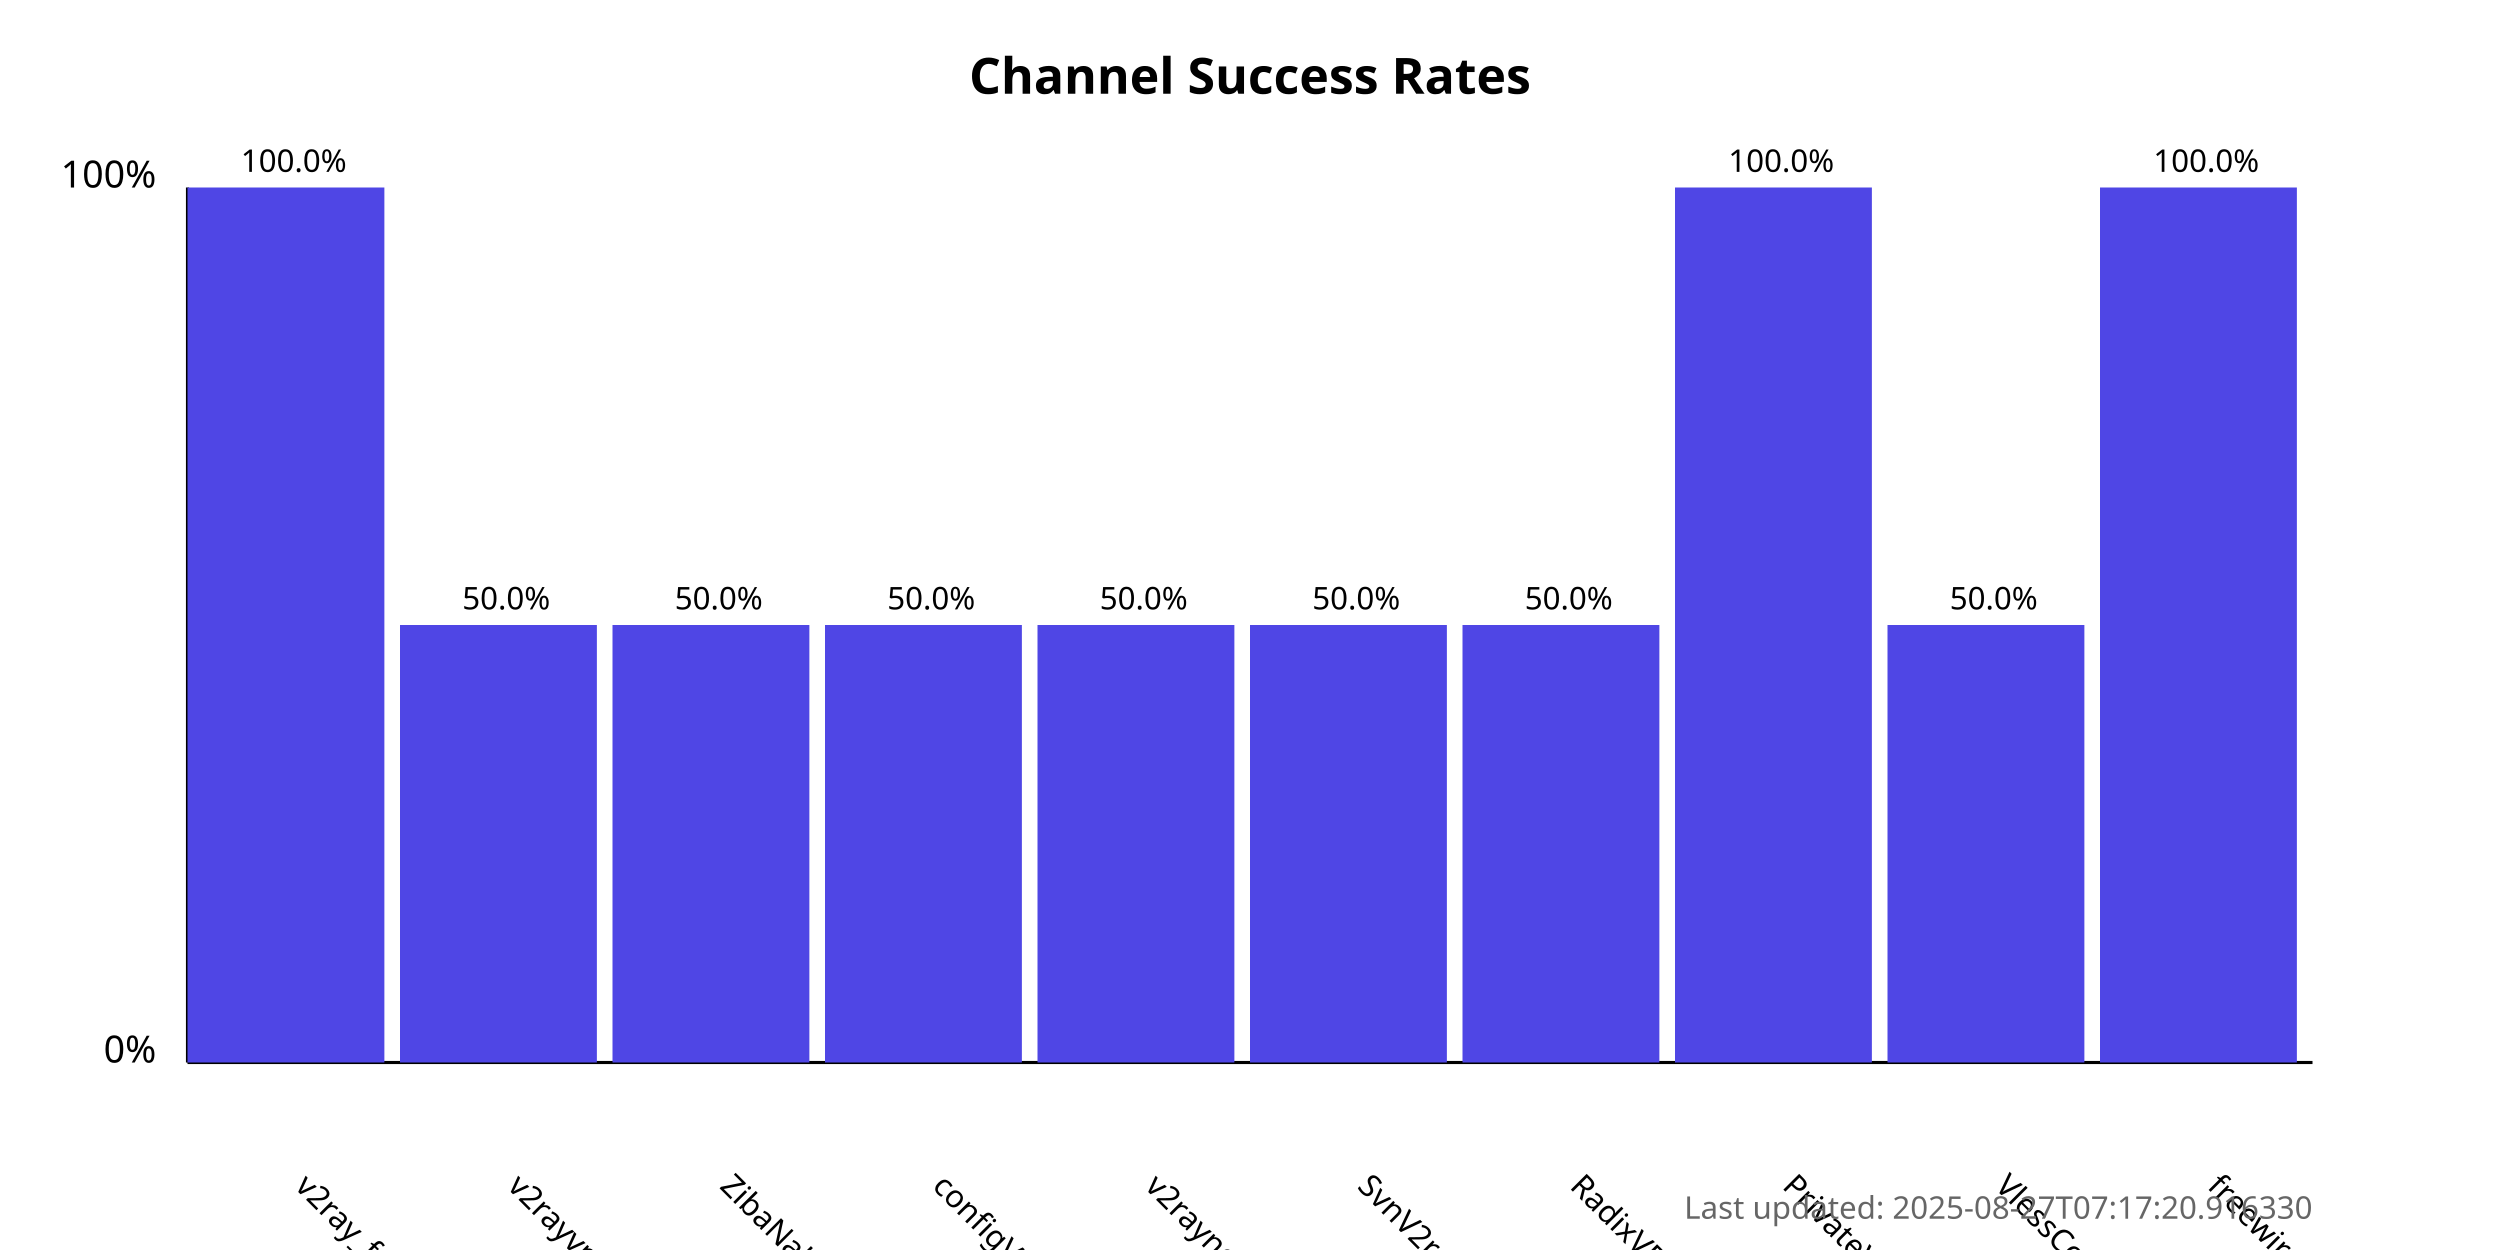
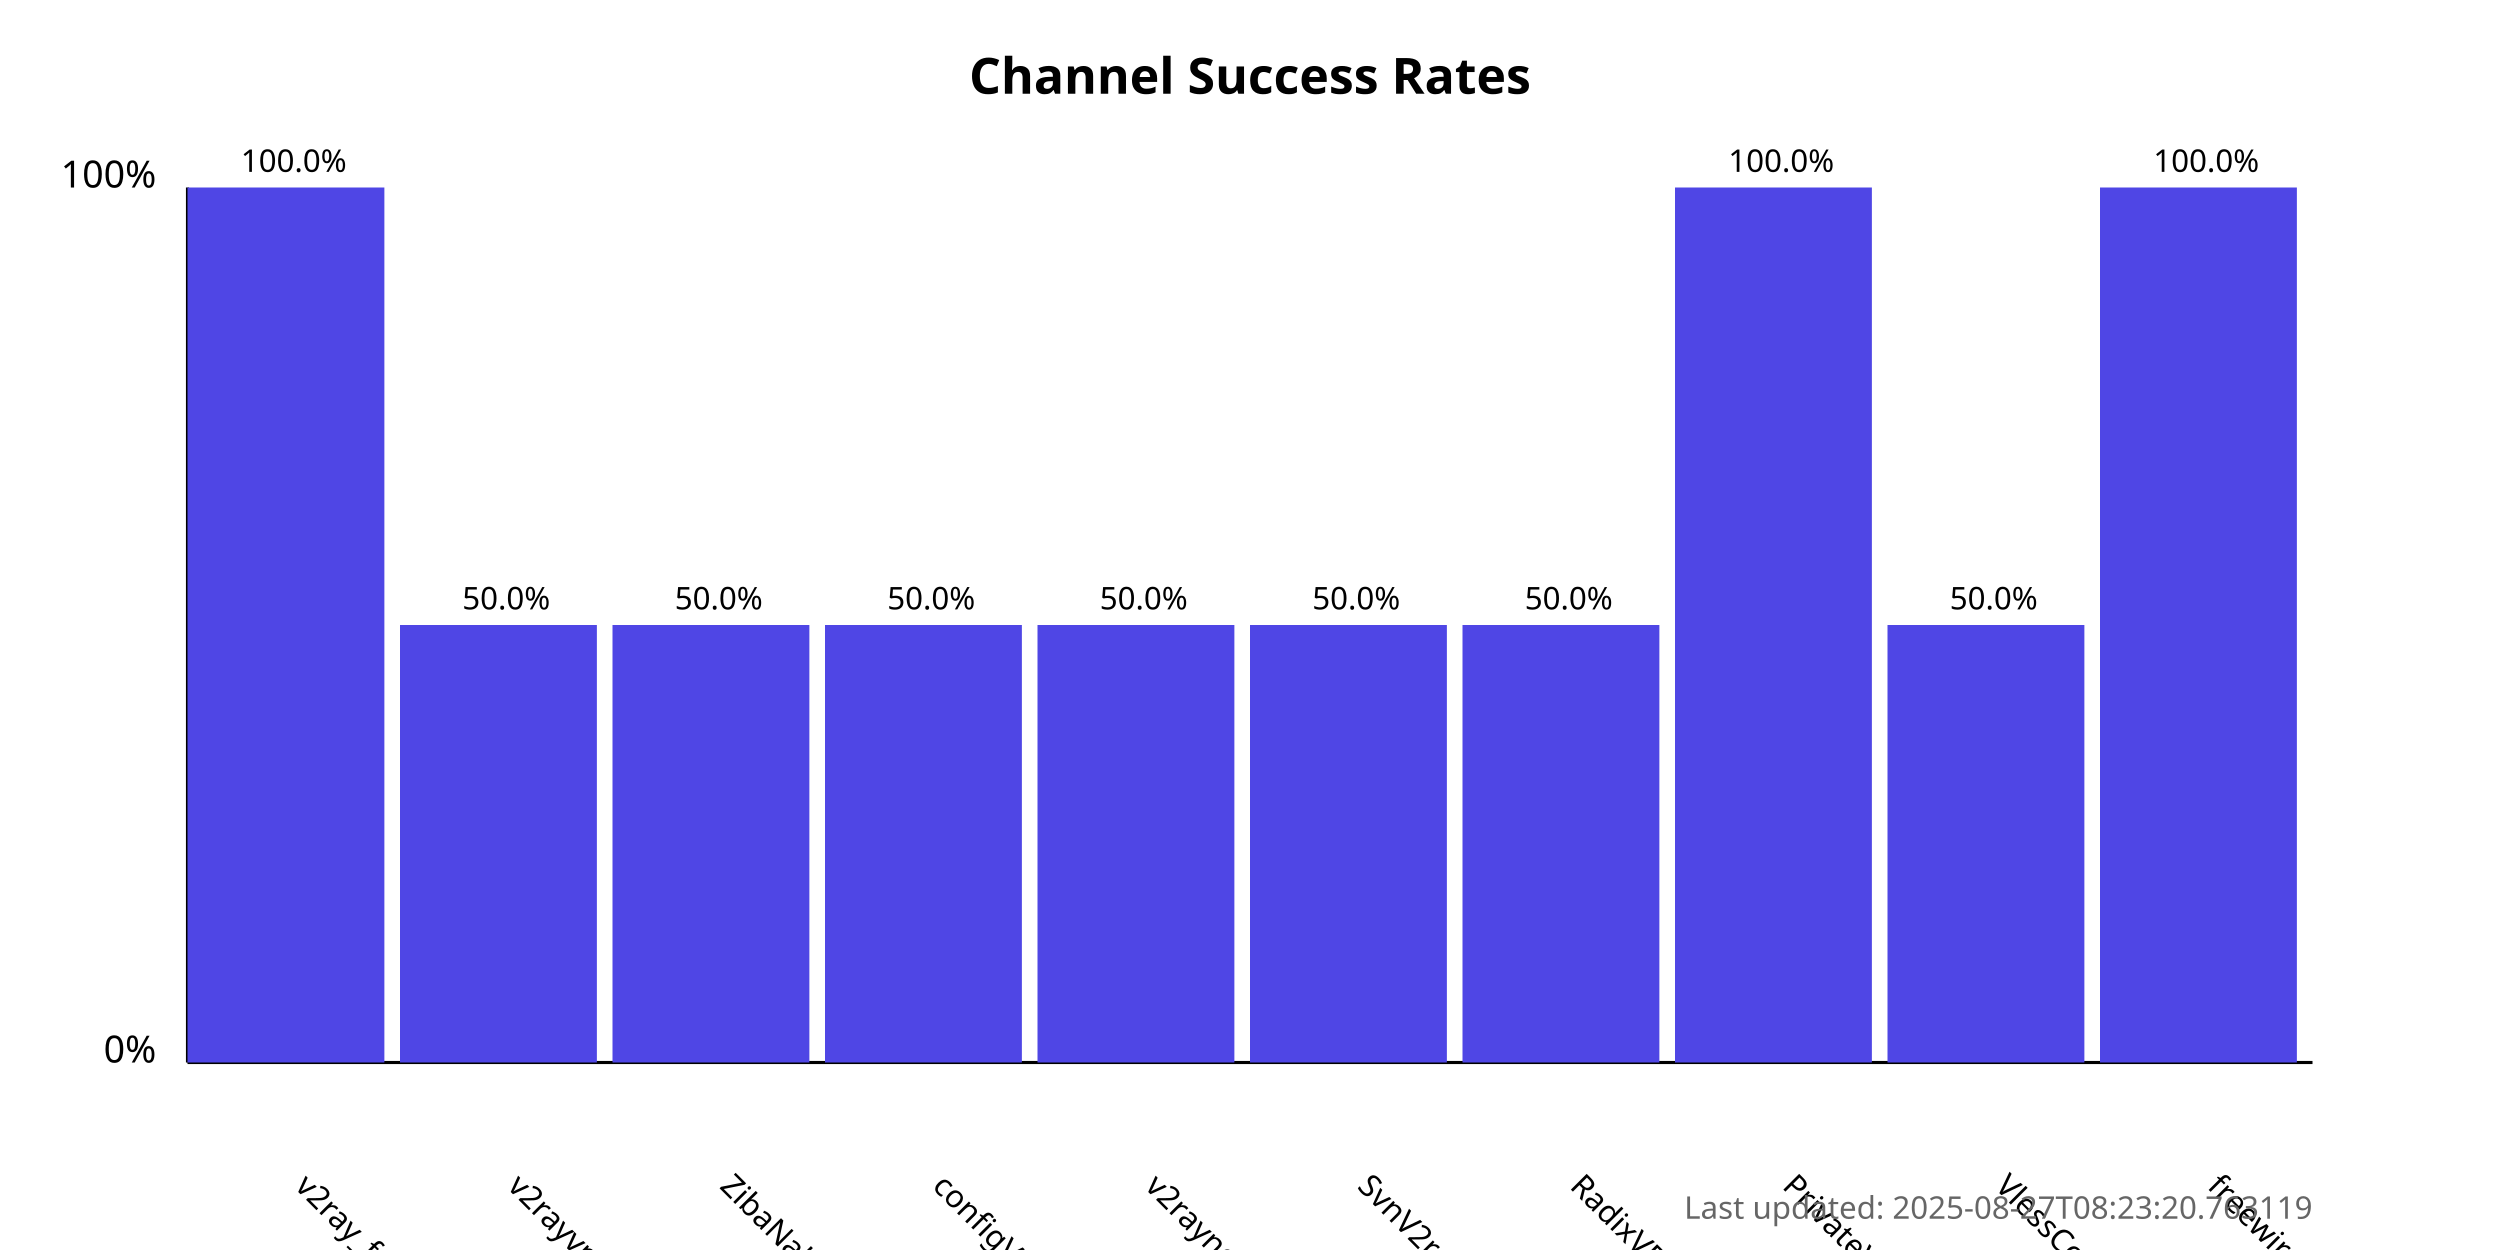
<svg xmlns="http://www.w3.org/2000/svg" width="800" height="400">
  <style>
            .chart-title { font: bold 16px sans-serif; }
            .axis-label { font: 12px sans-serif; }
            .tick-label { font: 10px sans-serif; }
            .bar { fill: #4f46e5; }
            .bar:hover { fill: #6366f1; }
            .timestamp { font: 10px sans-serif; fill: #666; }
        </style>
  <text x="400.0" y="30" text-anchor="middle" class="chart-title">
            Channel Success Rates
        </text>
  <line x1="60" y1="340" x2="60" y2="60" stroke="black" stroke-width="1" />
  <line x1="60" y1="340" x2="740" y2="340" stroke="black" stroke-width="1" />
  <text x="50" y="340" text-anchor="end" class="axis-label">0%</text>
  <text x="50" y="60" text-anchor="end" class="axis-label">100%</text>
  <g>
    <rect x="60" y="60.0" width="63.0" height="280.0" class="bar" />
    <text x="94.0" y="380" transform="rotate(45, 94.0, 380)" text-anchor="start" class="tick-label">
                v2ray_free_conf
            </text>
    <text x="94.0" y="55.0" text-anchor="middle" class="tick-label">
                100.0%
            </text>
  </g>
  <g>
    <rect x="128.0" y="200.0" width="63.0" height="140.0" class="bar" />
    <text x="162.0" y="380" transform="rotate(45, 162.0, 380)" text-anchor="start" class="tick-label">
                v2rayvpno
            </text>
    <text x="162.0" y="195.0" text-anchor="middle" class="tick-label">
                50.0%
            </text>
  </g>
  <g>
    <rect x="196.0" y="200.0" width="63.0" height="140.0" class="bar" />
    <text x="230.0" y="380" transform="rotate(45, 230.0, 380)" text-anchor="start" class="tick-label">
                ZibaNabz
            </text>
    <text x="230.0" y="195.0" text-anchor="middle" class="tick-label">
                50.0%
            </text>
  </g>
  <g>
    <rect x="264.0" y="200.0" width="63.0" height="140.0" class="bar" />
    <text x="298.0" y="380" transform="rotate(45, 298.0, 380)" text-anchor="start" class="tick-label">
                configV2rayForFree
            </text>
    <text x="298.0" y="195.0" text-anchor="middle" class="tick-label">
                50.0%
            </text>
  </g>
  <g>
    <rect x="332.0" y="200.0" width="63.0" height="140.0" class="bar" />
    <text x="366.0" y="380" transform="rotate(45, 366.0, 380)" text-anchor="start" class="tick-label">
                v2rayngvpn
            </text>
    <text x="366.0" y="195.0" text-anchor="middle" class="tick-label">
                50.0%
            </text>
  </g>
  <g>
    <rect x="400.0" y="200.0" width="63.0" height="140.0" class="bar" />
    <text x="434.0" y="380" transform="rotate(45, 434.0, 380)" text-anchor="start" class="tick-label">
                SvnV2ray
            </text>
    <text x="434.0" y="195.0" text-anchor="middle" class="tick-label">
                50.0%
            </text>
  </g>
  <g>
    <rect x="468.0" y="200.0" width="63.0" height="140.0" class="bar" />
    <text x="502.0" y="380" transform="rotate(45, 502.0, 380)" text-anchor="start" class="tick-label">
                RadixVPN
            </text>
    <text x="502.0" y="195.0" text-anchor="middle" class="tick-label">
                50.0%
            </text>
  </g>
  <g>
    <rect x="536.0" y="60.0" width="63.0" height="280.0" class="bar" />
    <text x="570.0" y="380" transform="rotate(45, 570.0, 380)" text-anchor="start" class="tick-label">
                PrivateVPNs
            </text>
    <text x="570.0" y="55.0" text-anchor="middle" class="tick-label">
                100.0%
            </text>
  </g>
  <g>
    <rect x="604.0" y="200.0" width="63.0" height="140.0" class="bar" />
    <text x="638.0" y="380" transform="rotate(45, 638.0, 380)" text-anchor="start" class="tick-label">
                VlessConfig
            </text>
    <text x="638.0" y="195.0" text-anchor="middle" class="tick-label">
                50.0%
            </text>
  </g>
  <g>
    <rect x="672.0" y="60.0" width="63.0" height="280.0" class="bar" />
    <text x="706.0" y="380" transform="rotate(45, 706.0, 380)" text-anchor="start" class="tick-label">
                freewireguard
            </text>
    <text x="706.0" y="55.0" text-anchor="middle" class="tick-label">
                100.0%
            </text>
  </g>
  <text x="740" y="390" text-anchor="end" class="timestamp">
-             Last updated: 2025-08-27T07:17:20.916330
+             Last updated: 2025-08-27T08:23:20.763119
        </text>
</svg>
